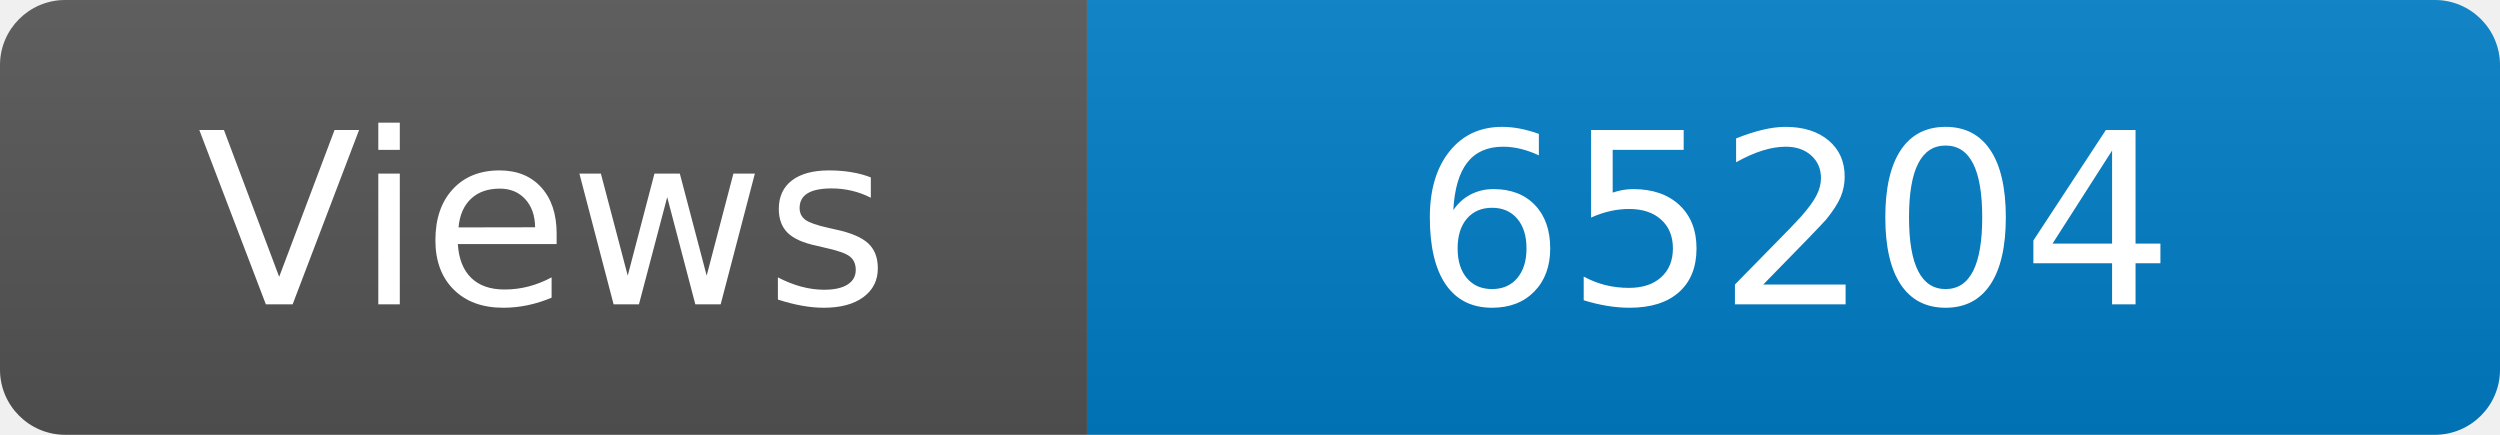
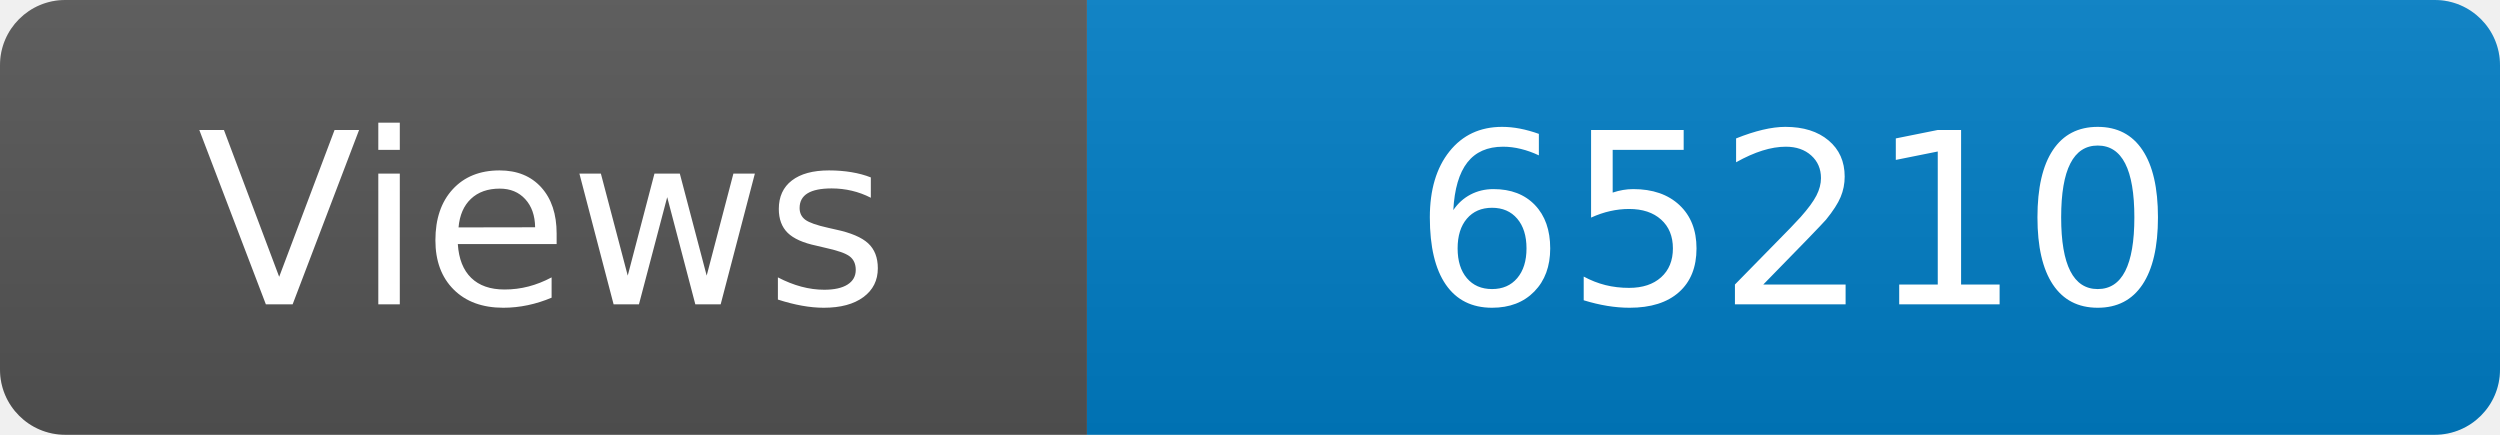
<svg xmlns="http://www.w3.org/2000/svg" width="115" height="20" role="img" aria-label="Maintained?: yes">
  <linearGradient id="s" x2="0" y2="100%">
    <stop offset="0" stop-color="#bbb" stop-opacity=".1" />
    <stop offset="1" stop-opacity=".1" />
  </linearGradient>
  <clipPath id="r">
    <rect width="115" height="20" rx="3" fill="#fff" />
  </clipPath>
  <g clip-path="url(#r)">
    <rect width="50" height="20" fill="#555" />
    <rect x="50" width="160" height="20" fill="#007ec6" />
    <rect width="115" height="20" fill="url(#s)" />
  </g>
  <g fill="#fff" text-anchor="middle" font-family="Verdana,Geneva,DejaVu Sans,sans-serif" font-size="110">
    <text x="250" y="140" transform="scale(.1)" fill="#fff">Views</text>
-     <text x="825" y="140" transform="scale(.1)" fill="#fff">65204</text>
+     <text x="825" y="140" transform="scale(.1)" fill="#fff">65210</text>
  </g>
</svg>
